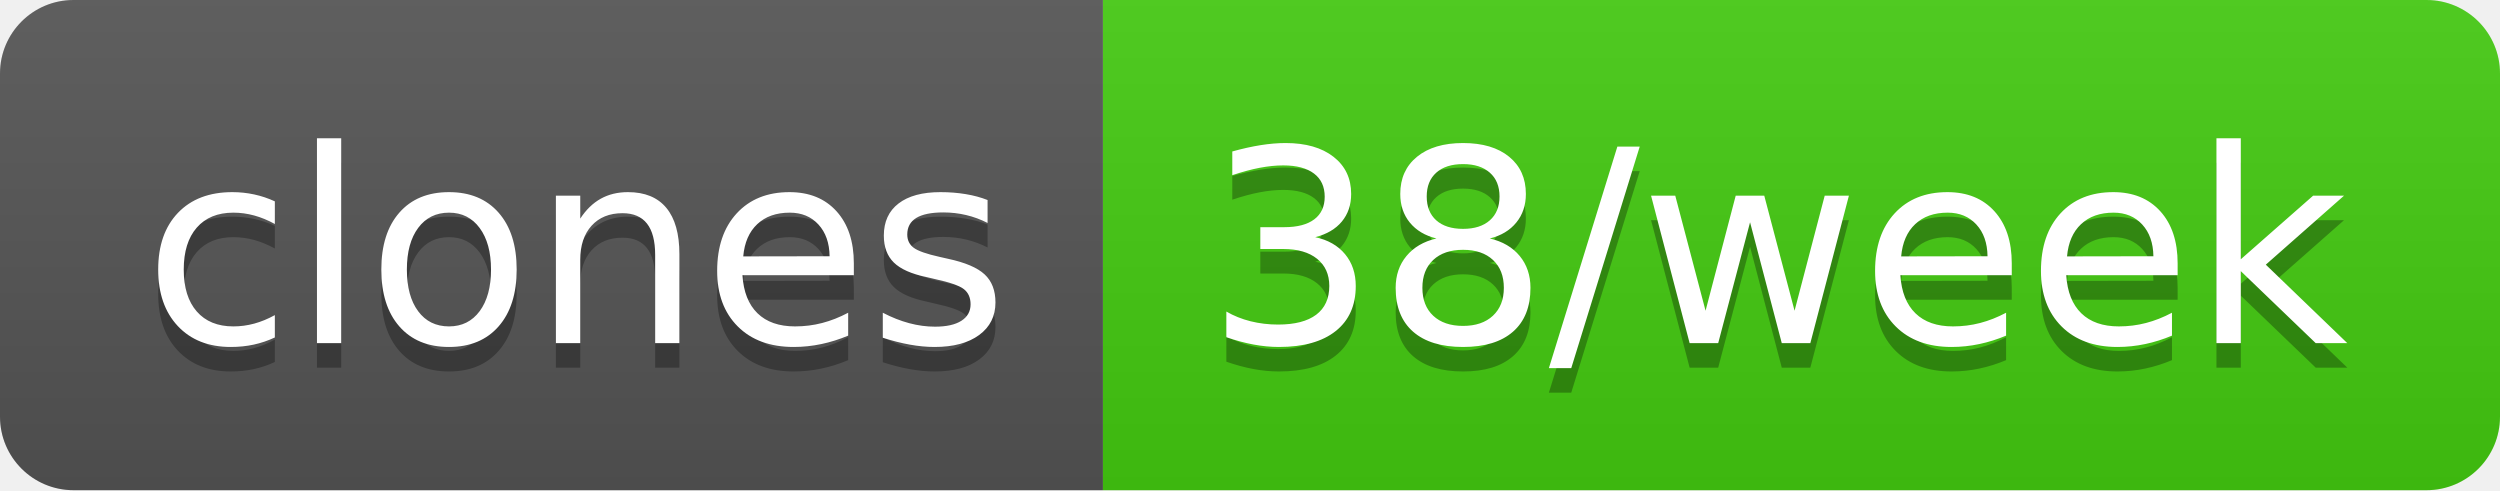
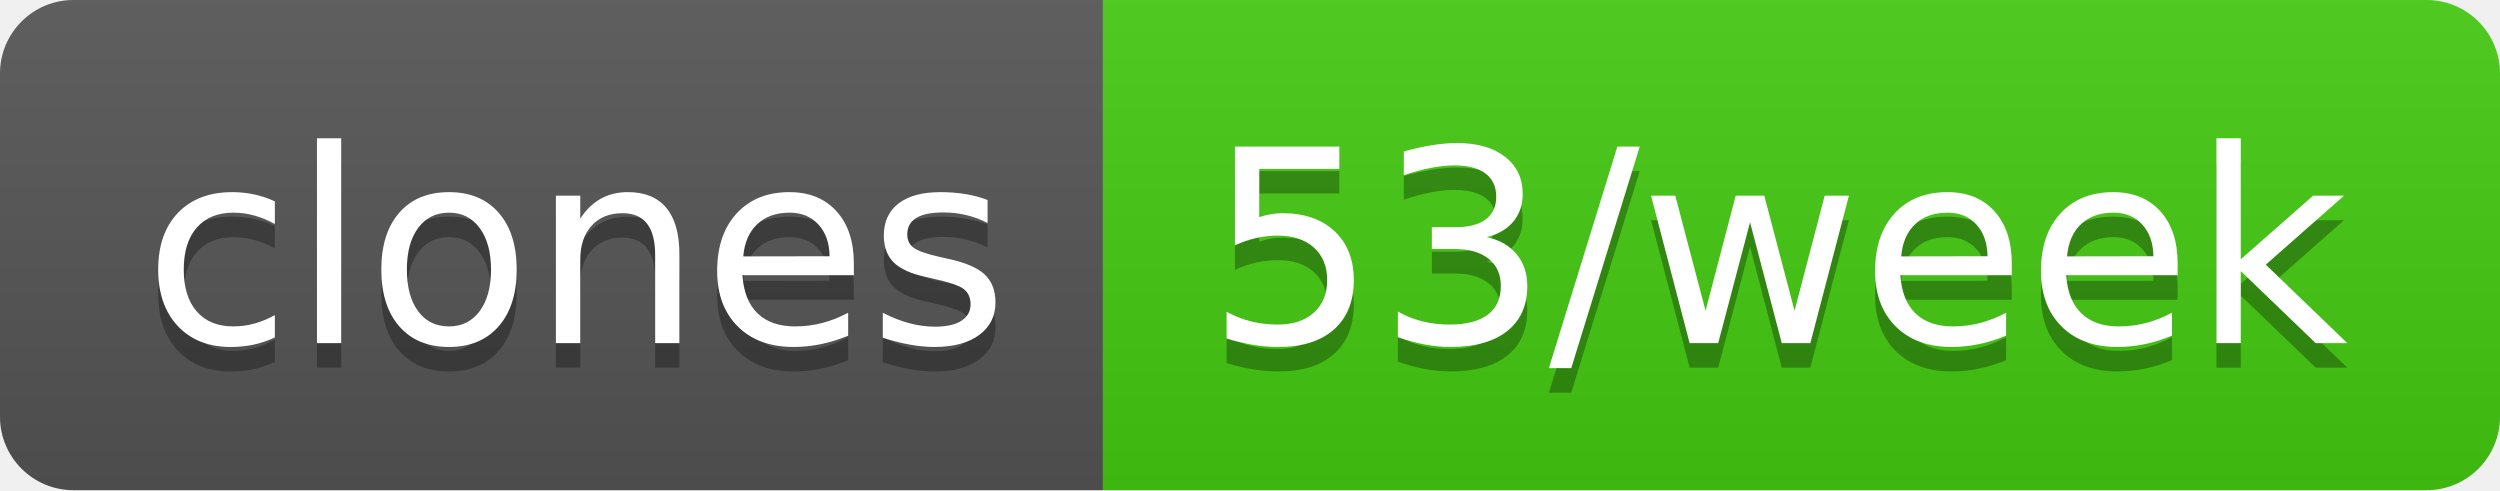
- <svg xmlns="http://www.w3.org/2000/svg" width="102" height="20" role="img" aria-label="clones: 38/week">
+ <svg xmlns="http://www.w3.org/2000/svg" width="102" height="20" role="img" aria-label="clones: 53/week">
  <linearGradient id="s" x2="0" y2="100%">
    <stop offset="0" stop-color="#bbb" stop-opacity=".1" />
    <stop offset="1" stop-opacity=".1" />
  </linearGradient>
  <clipPath id="r">
    <rect width="102" height="20" rx="3" fill="#fff" />
  </clipPath>
  <g clip-path="url(#r)">
    <rect width="45" height="20" fill="#555" />
    <rect x="45" width="57" height="20" fill="#4c1" />
    <rect width="102" height="20" fill="url(#s)" />
  </g>
  <g fill="#fff" text-anchor="middle" font-family="Verdana,Geneva,DejaVu Sans,sans-serif" text-rendering="geometricPrecision" font-size="110">
    <text aria-hidden="true" x="235" y="150" fill="#010101" fill-opacity=".3" transform="scale(.1)" textLength="350">clones</text>
    <text x="235" y="140" transform="scale(.1)" fill="#fff" textLength="350">clones</text>
-     <text aria-hidden="true" x="725" y="150" fill="#010101" fill-opacity=".3" transform="scale(.1)" textLength="470">38/week</text>
-     <text x="725" y="140" transform="scale(.1)" fill="#fff" textLength="470">38/week</text>
+     <text aria-hidden="true" x="725" y="150" fill="#010101" fill-opacity=".3" transform="scale(.1)" textLength="470">53/week</text>
+     <text x="725" y="140" transform="scale(.1)" fill="#fff" textLength="470">53/week</text>
  </g>
</svg>
